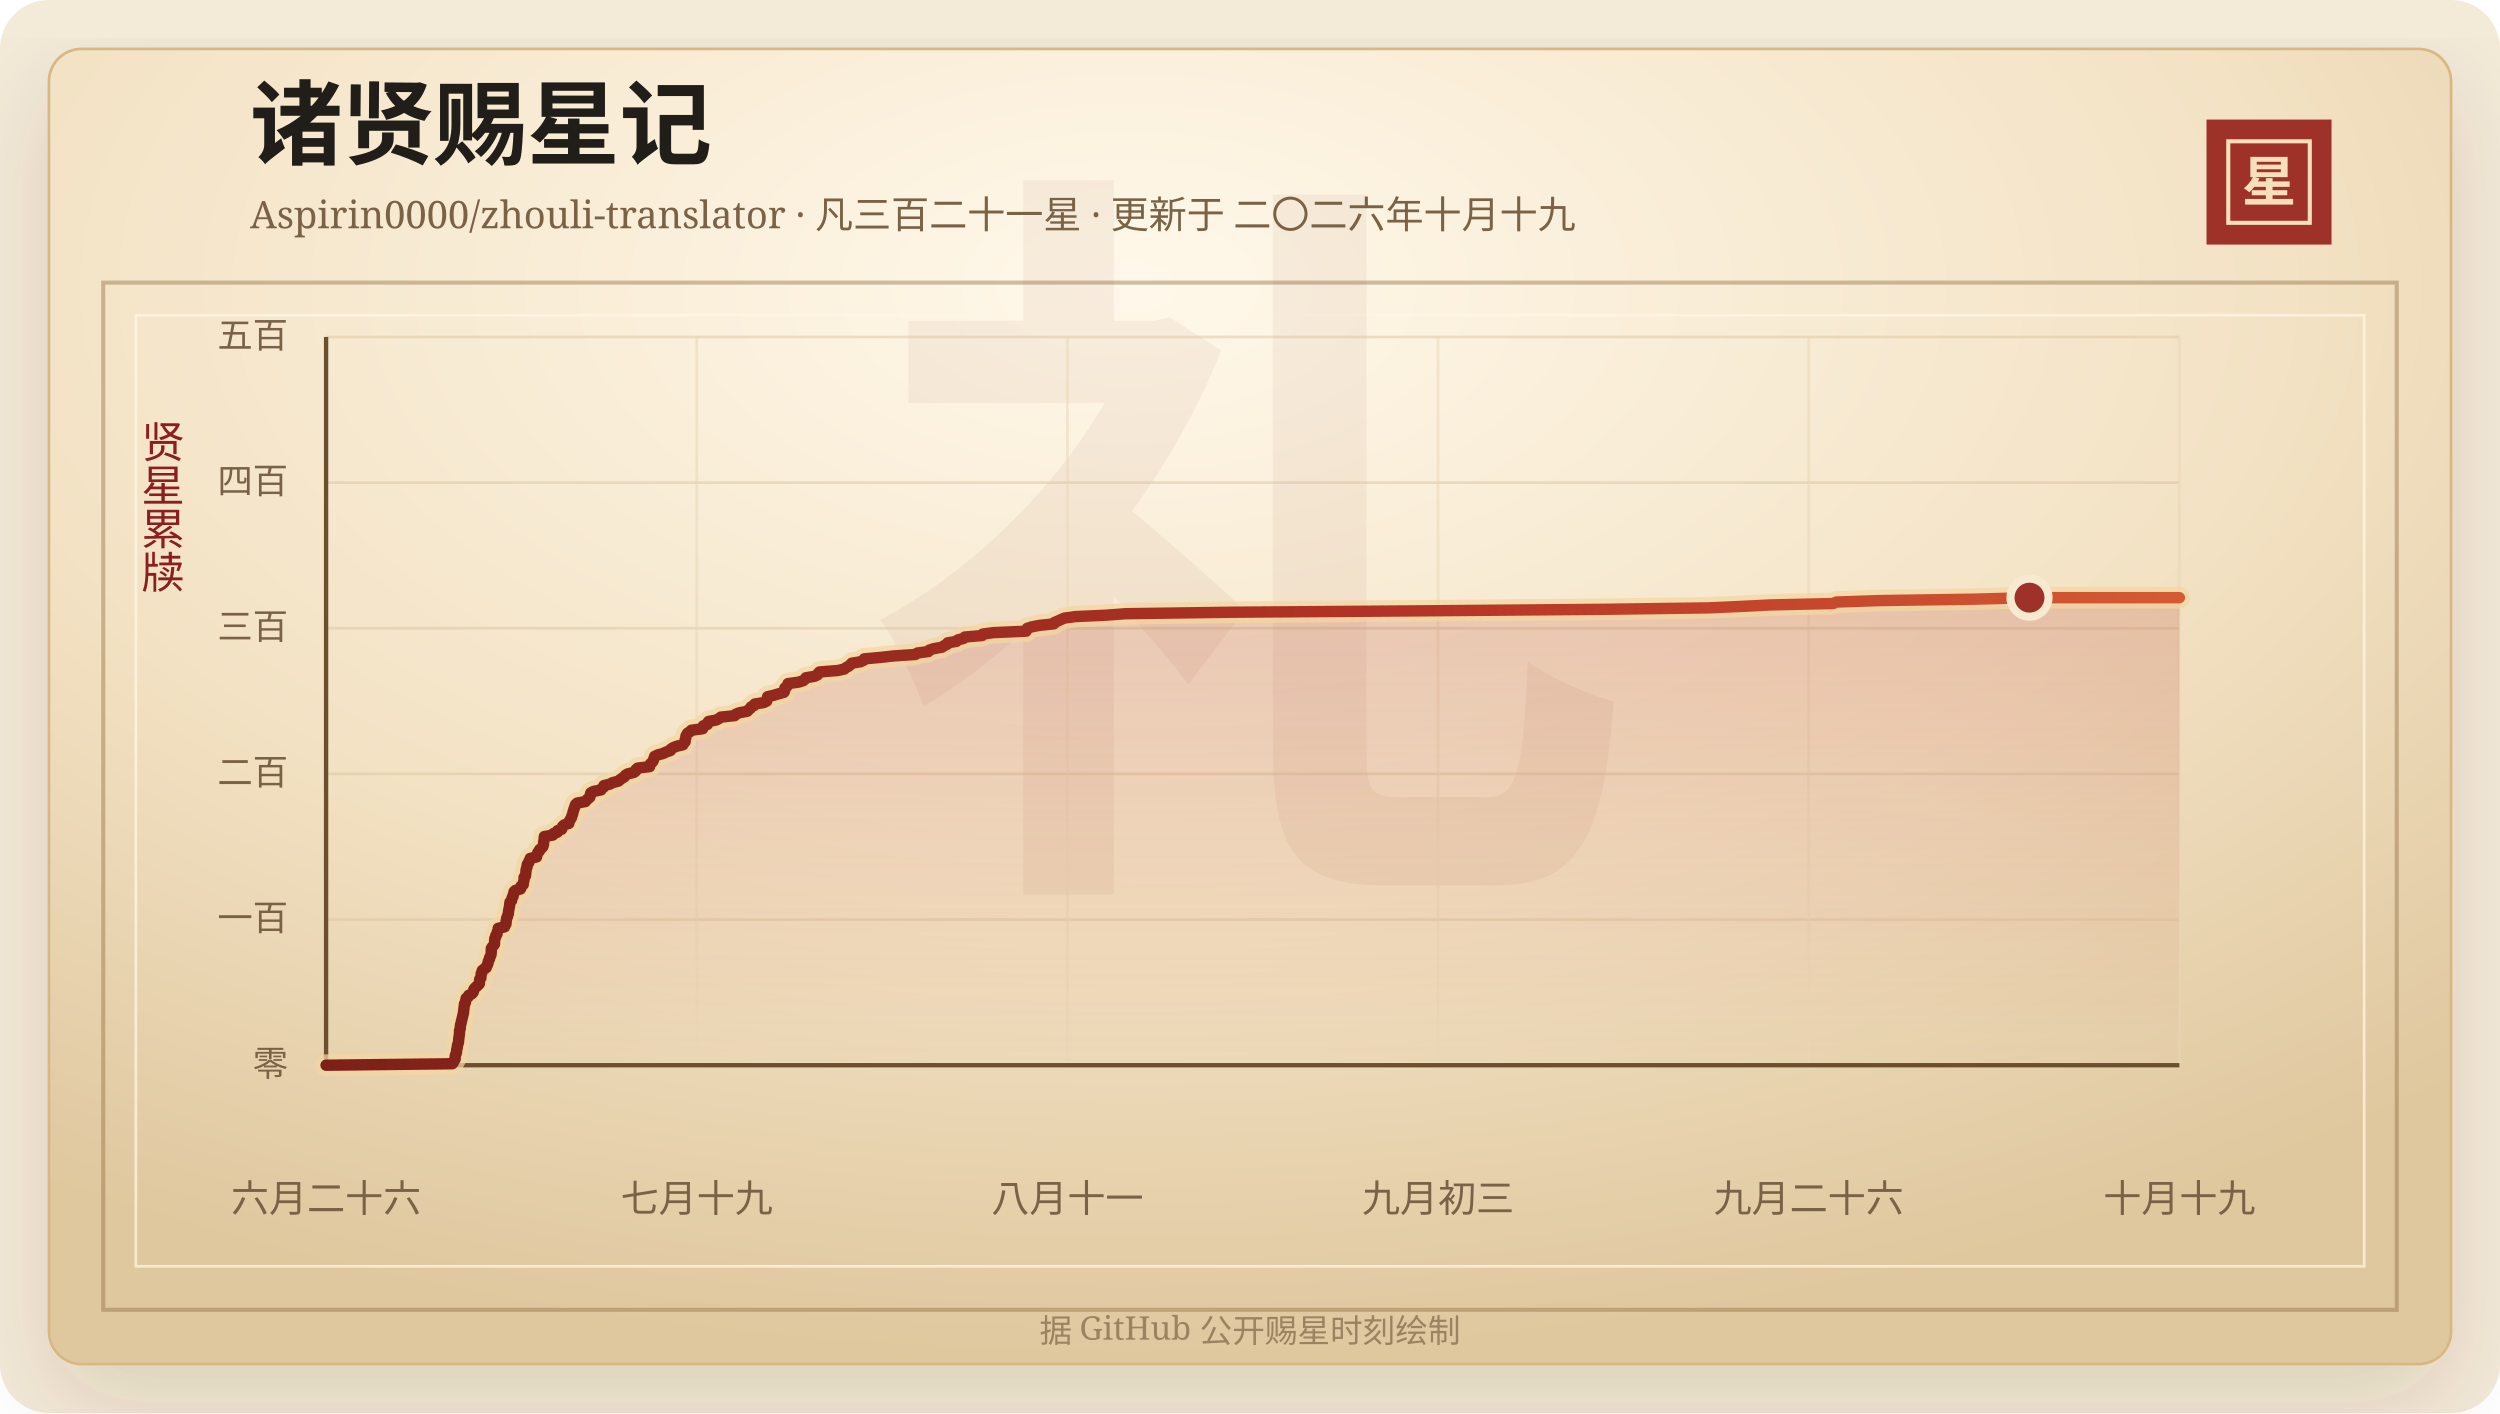
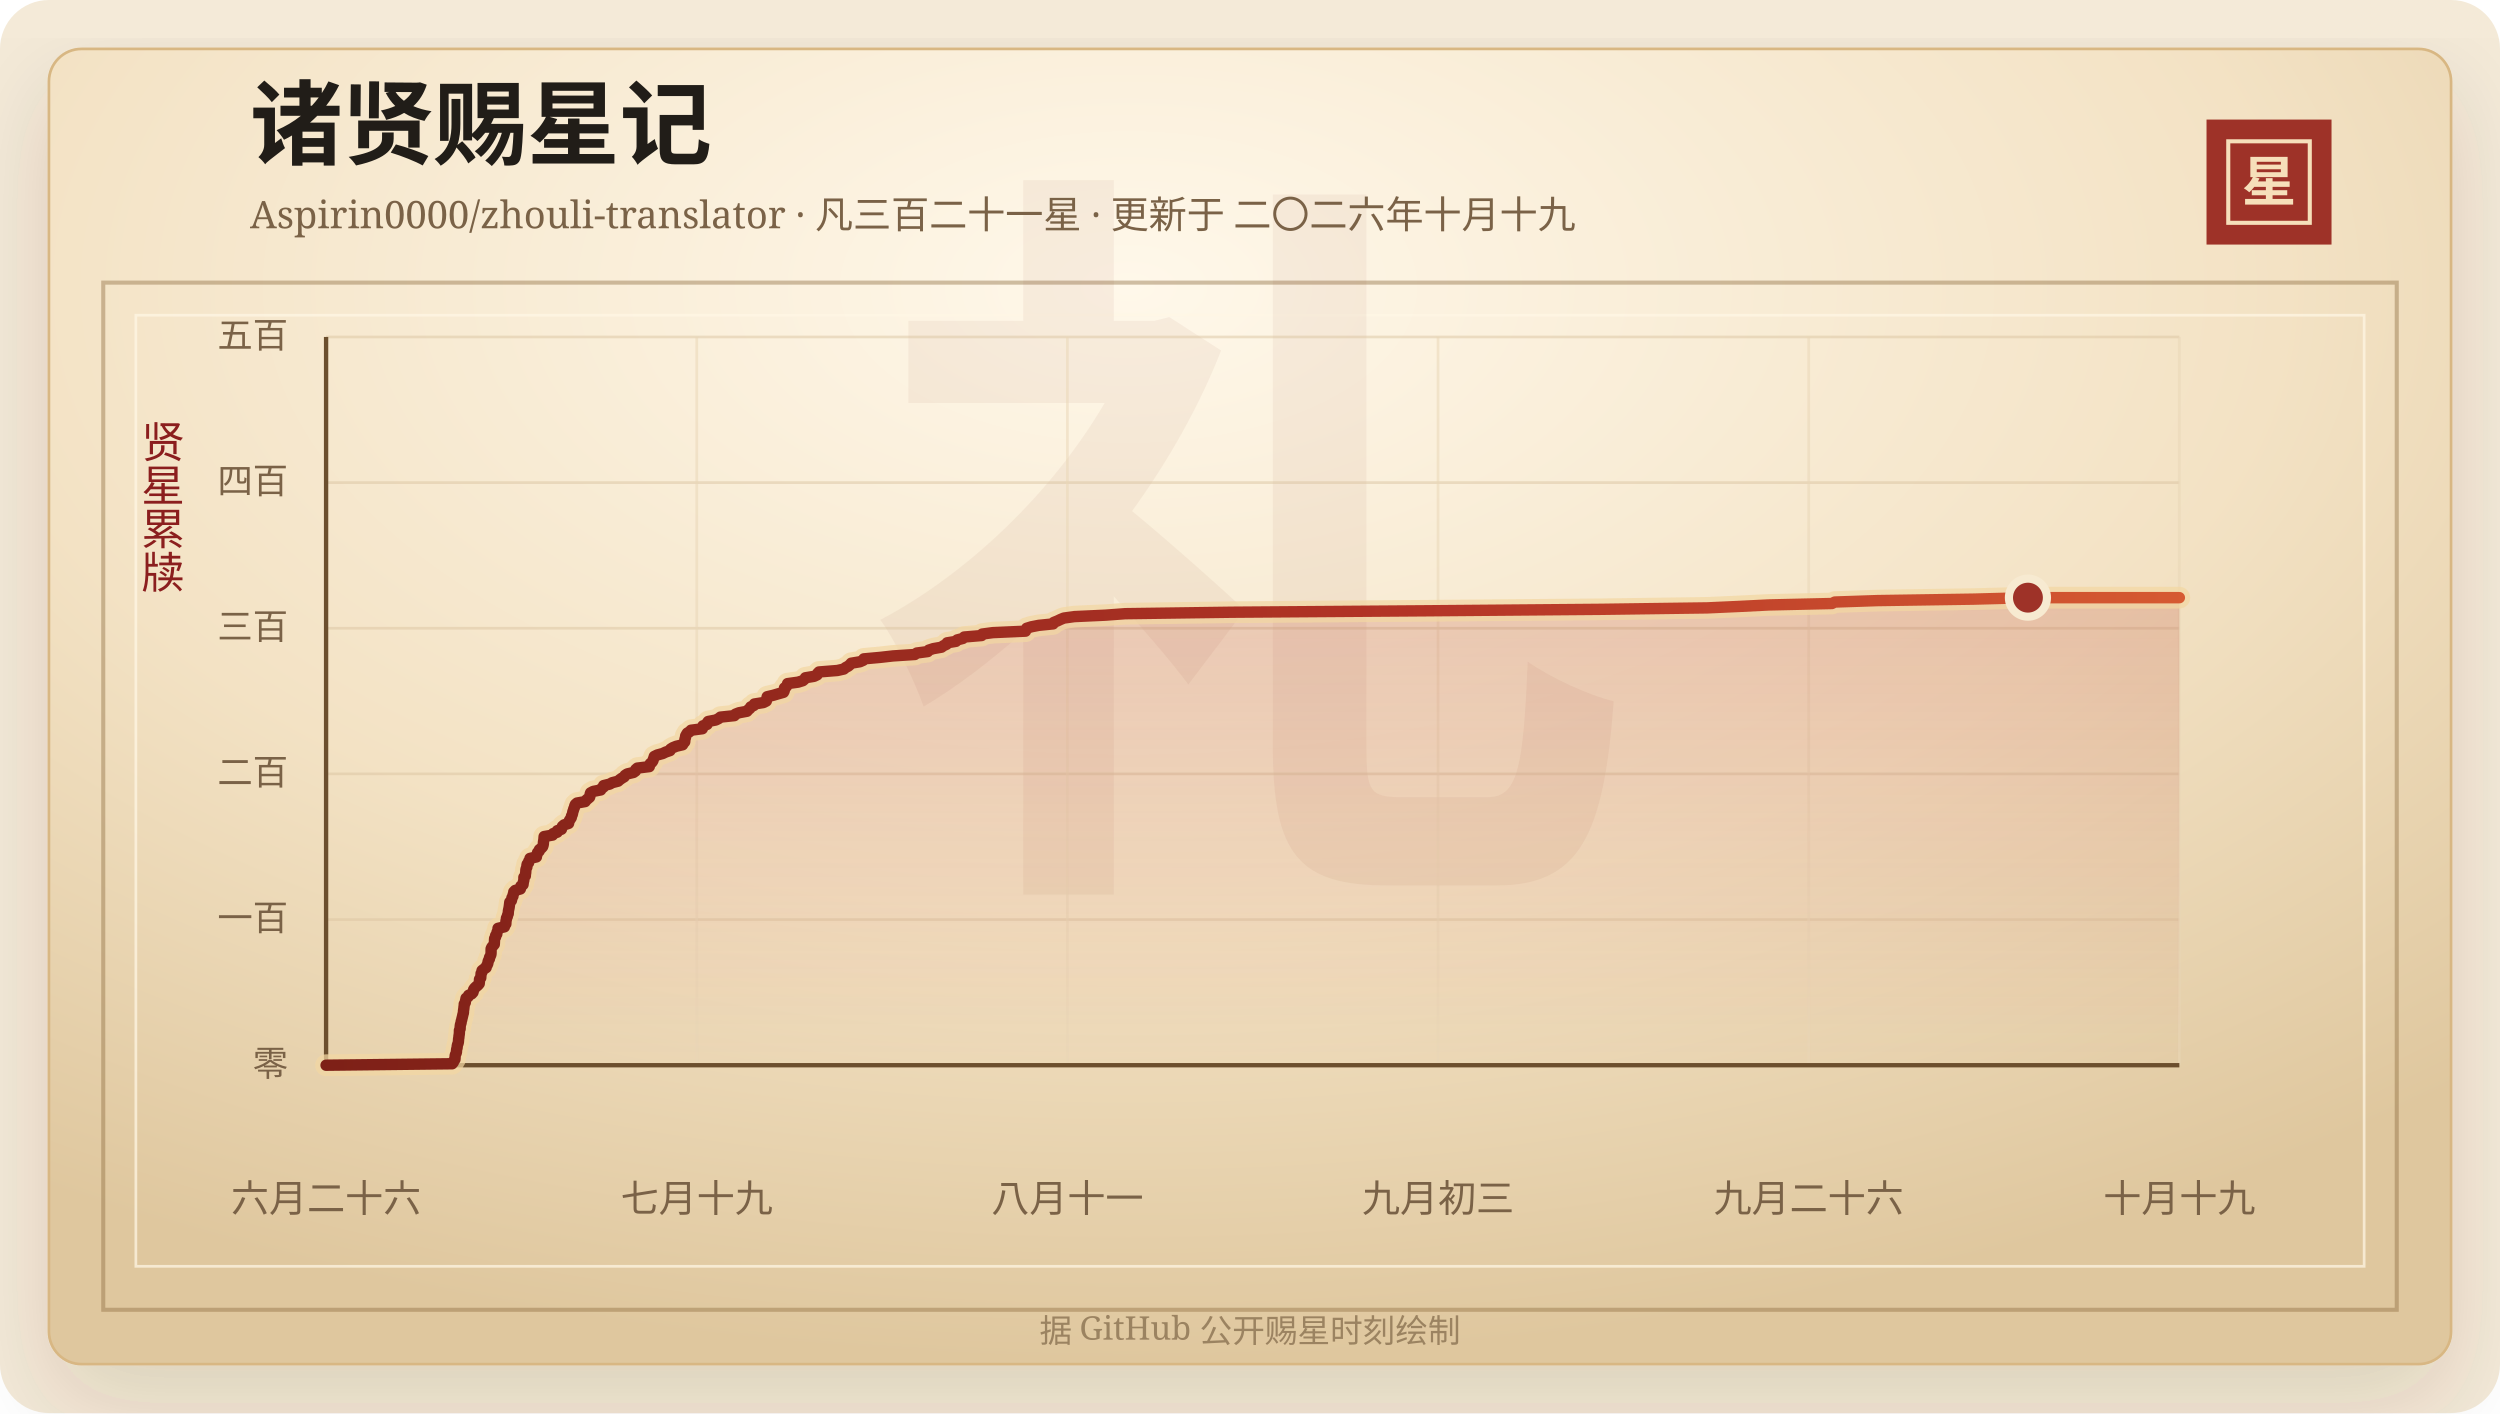
<svg xmlns="http://www.w3.org/2000/svg" width="920" height="520" viewBox="0 0 920 520" role="img" aria-labelledby="title desc">
  <defs>
    <linearGradient id="line" x1="0" x2="1" y1="0" y2="0">
      <stop offset="0%" stop-color="#7d2017" />
      <stop offset="58%" stop-color="#b33426" />
      <stop offset="100%" stop-color="#d65a32" />
    </linearGradient>
    <linearGradient id="area" x1="0" x2="0" y1="0" y2="1">
      <stop offset="0%" stop-color="#b33426" stop-opacity="0.2" />
      <stop offset="100%" stop-color="#b33426" stop-opacity="0" />
    </linearGradient>
    <radialGradient id="paper" cx="45%" cy="18%" r="82%">
      <stop offset="0%" stop-color="#fff8ea" />
      <stop offset="58%" stop-color="#f3e2c4" />
      <stop offset="100%" stop-color="#dfc79e" />
    </radialGradient>
    <filter id="shadow" x="-20%" y="-20%" width="140%" height="140%">
      <feDropShadow dx="0" dy="14" stdDeviation="18" flood-color="#3b2a20" flood-opacity="0.14" />
    </filter>
  </defs>
  <rect width="920" height="520" rx="18" fill="#f4ead8" />
  <rect x="18" y="18" width="884" height="484" rx="12" fill="url(#paper)" stroke="#d8b783" filter="url(#shadow)" />
  <rect x="38" y="104" width="844" height="378" fill="none" stroke="#8c6b3f" stroke-opacity="0.42" stroke-width="1.5" />
  <rect x="50" y="116" width="820" height="350" fill="none" stroke="#fff7e5" stroke-opacity="0.72" />
  <text x="460" y="304" text-anchor="middle" fill="#8c342a" fill-opacity="0.06" font-family="Songti SC, STSong, SimSun, serif" font-size="280" font-weight="700">礼</text>
  <text x="92" y="58" fill="#211d18" font-family="Songti SC, STSong, SimSun, serif" font-size="34" font-weight="700">诸贤赐星记</text>
  <text x="92" y="84" fill="#7a6247" font-family="Songti SC, STSong, SimSun, serif" font-size="14.0">Aspirin0000/zhouli-translator · 凡三百二十一星 · 更新于 二〇二六年十月十九</text>
  <rect x="812" y="44" width="46" height="46" fill="#9e3228" />
  <rect x="820" y="52" width="30" height="30" fill="none" stroke="#f6dfba" stroke-width="1.5" />
  <text x="835" y="74" text-anchor="middle" fill="#f6dfba" font-family="Songti SC, STSong, SimSun, serif" font-size="20" font-weight="700">星</text>
  <text x="60" y="166" text-anchor="middle" fill="#8b1e1e" font-family="Songti SC, STSong, SimSun, serif" font-size="16" writing-mode="vertical-rl">贤星累牍</text>
  <line x1="120" y1="392.00" x2="802" y2="392.00" stroke="#d9c29e" stroke-opacity="0.48" />
  <text x="106" y="396.00" text-anchor="end" fill="#7a6247" font-family="Songti SC, STSong, SimSun, serif" font-size="13">零</text>
  <line x1="120" y1="338.40" x2="802" y2="338.40" stroke="#d9c29e" stroke-opacity="0.48" />
  <text x="106" y="342.40" text-anchor="end" fill="#7a6247" font-family="Songti SC, STSong, SimSun, serif" font-size="13">一百</text>
  <line x1="120" y1="284.80" x2="802" y2="284.80" stroke="#d9c29e" stroke-opacity="0.48" />
  <text x="106" y="288.80" text-anchor="end" fill="#7a6247" font-family="Songti SC, STSong, SimSun, serif" font-size="13">二百</text>
  <line x1="120" y1="231.20" x2="802" y2="231.20" stroke="#d9c29e" stroke-opacity="0.48" />
  <text x="106" y="235.20" text-anchor="end" fill="#7a6247" font-family="Songti SC, STSong, SimSun, serif" font-size="13">三百</text>
  <line x1="120" y1="177.60" x2="802" y2="177.60" stroke="#d9c29e" stroke-opacity="0.48" />
  <text x="106" y="181.60" text-anchor="end" fill="#7a6247" font-family="Songti SC, STSong, SimSun, serif" font-size="13">四百</text>
  <line x1="120" y1="124.00" x2="802" y2="124.00" stroke="#d9c29e" stroke-opacity="0.48" />
  <text x="106" y="128.00" text-anchor="end" fill="#7a6247" font-family="Songti SC, STSong, SimSun, serif" font-size="13">五百</text>
  <line x1="120.00" y1="124" x2="120.00" y2="392" stroke="#ead6b7" stroke-opacity="0.54" />
  <text x="120.00" y="446" text-anchor="middle" fill="#7a6247" font-family="Songti SC, STSong, SimSun, serif" font-size="14">六月二十六</text>
  <line x1="256.40" y1="124" x2="256.40" y2="392" stroke="#ead6b7" stroke-opacity="0.54" />
  <text x="256.40" y="446" text-anchor="middle" fill="#7a6247" font-family="Songti SC, STSong, SimSun, serif" font-size="14">七月十九</text>
  <line x1="392.80" y1="124" x2="392.80" y2="392" stroke="#ead6b7" stroke-opacity="0.54" />
  <text x="392.80" y="446" text-anchor="middle" fill="#7a6247" font-family="Songti SC, STSong, SimSun, serif" font-size="14">八月十一</text>
  <line x1="529.20" y1="124" x2="529.20" y2="392" stroke="#ead6b7" stroke-opacity="0.54" />
  <text x="529.20" y="446" text-anchor="middle" fill="#7a6247" font-family="Songti SC, STSong, SimSun, serif" font-size="14">九月初三</text>
  <line x1="665.60" y1="124" x2="665.60" y2="392" stroke="#ead6b7" stroke-opacity="0.54" />
  <text x="665.60" y="446" text-anchor="middle" fill="#7a6247" font-family="Songti SC, STSong, SimSun, serif" font-size="14">九月二十六</text>
  <line x1="802.00" y1="124" x2="802.00" y2="392" stroke="#ead6b7" stroke-opacity="0.54" />
  <text x="802.00" y="446" text-anchor="middle" fill="#7a6247" font-family="Songti SC, STSong, SimSun, serif" font-size="14">十月十九</text>
  <line x1="120" y1="392" x2="802" y2="392" stroke="#6c4f2e" stroke-width="1.6" />
  <line x1="120" y1="124" x2="120" y2="392" stroke="#6c4f2e" stroke-width="1.6" />
-   <polygon points="120.00,392.00 120.00,392.00 166.43,391.46 166.88,390.93 167.03,390.39 167.47,389.86 167.51,389.32 167.52,388.78 167.60,388.25 167.85,387.71 168.02,387.18 168.03,386.64 168.10,386.10 168.26,385.57 168.30,385.03 168.40,384.50 168.62,383.96 168.74,383.42 168.77,382.89 168.80,382.35 168.90,381.82 168.95,381.28 169.04,380.74 169.09,380.21 169.10,379.67 169.12,379.14 169.37,378.60 169.39,378.06 169.42,377.53 169.51,376.99 169.72,376.46 169.76,375.92 169.93,375.38 170.05,374.85 170.19,374.31 170.31,373.78 170.42,373.24 170.60,372.70 170.60,372.17 170.66,371.63 170.75,371.10 170.79,370.56 170.88,370.02 170.90,369.49 171.28,368.95 171.33,368.42 171.46,367.88 171.56,367.34 172.32,366.81 172.49,366.27 173.61,365.74 174.10,365.20 174.25,364.66 174.36,364.13 174.75,363.59 175.31,363.06 175.95,362.52 176.41,361.98 176.46,361.45 176.48,360.91 176.51,360.38 176.98,359.84 176.99,359.30 177.07,358.77 177.09,358.23 177.42,357.70 177.44,357.16 178.13,356.62 178.94,356.09 179.06,355.55 179.38,355.02 179.60,354.48 179.64,353.94 179.84,353.41 180.16,352.87 180.21,352.34 180.51,351.80 180.71,351.26 180.77,350.73 180.78,350.19 180.78,349.66 180.79,349.12 181.06,348.58 181.50,348.05 181.96,347.51 182.00,346.98 182.02,346.44 182.03,345.90 182.08,345.37 182.42,344.83 182.44,344.30 182.88,343.76 182.90,343.22 183.12,342.69 183.33,342.15 183.34,341.62 185.68,341.08 185.74,340.54 186.21,340.01 186.24,339.47 186.25,338.94 186.40,338.40 186.44,337.86 186.75,337.33 186.82,336.79 187.09,336.26 187.12,335.72 187.17,335.18 187.27,334.65 187.39,334.11 187.48,333.58 187.55,333.04 187.60,332.50 187.67,331.97 188.25,331.43 188.37,330.90 188.47,330.36 188.83,329.82 188.86,329.29 189.11,328.75 189.13,328.22 189.65,327.68 191.55,327.14 191.72,326.61 191.75,326.07 192.54,325.54 192.60,325.00 192.68,324.46 192.84,323.93 192.86,323.39 192.86,322.86 193.39,322.32 193.41,321.78 193.51,321.25 193.55,320.71 193.58,320.18 193.71,319.64 193.96,319.10 193.96,318.57 194.07,318.03 194.57,317.50 194.64,316.96 195.06,316.42 195.11,315.89 197.47,315.35 197.47,314.82 197.77,314.28 197.89,313.74 198.48,313.21 198.57,312.67 199.25,312.14 199.75,311.60 199.94,311.06 200.04,310.53 200.05,309.99 200.14,309.46 200.23,308.92 200.26,308.38 200.31,307.85 203.42,307.31 203.62,306.78 205.15,306.24 205.16,305.70 206.69,305.17 206.83,304.63 207.04,304.10 207.64,303.56 209.32,303.02 209.41,302.49 209.62,301.95 209.97,301.42 210.31,300.88 210.38,300.34 210.67,299.81 210.79,299.27 210.88,298.74 211.09,298.20 211.23,297.66 211.47,297.13 211.59,296.59 211.81,296.06 212.41,295.52 215.43,294.98 215.79,294.45 216.43,293.91 217.06,293.38 217.22,292.84 217.25,292.30 217.42,291.77 218.42,291.23 221.16,290.70 221.45,290.16 222.21,289.62 222.24,289.09 224.45,288.55 225.41,288.02 227.54,287.48 228.15,286.94 228.89,286.41 229.80,285.87 230.11,285.34 230.94,284.80 233.23,284.26 233.96,283.73 234.05,283.19 234.64,282.66 239.05,282.12 239.09,281.58 239.37,281.05 240.01,280.51 240.38,279.98 240.53,279.44 240.75,278.90 240.89,278.37 241.99,277.83 243.96,277.30 245.08,276.76 246.68,276.22 246.86,275.69 247.70,275.15 249.00,274.62 251.31,274.08 251.59,273.54 252.09,273.01 252.16,272.47 252.18,271.94 252.41,271.40 252.43,270.86 252.72,270.33 253.05,269.79 253.93,269.26 254.43,268.72 258.57,268.18 258.81,267.65 258.81,267.11 260.33,266.58 260.36,266.04 260.75,265.50 263.53,264.97 264.61,264.43 265.24,263.90 270.38,263.36 270.75,262.82 272.10,262.29 275.03,261.75 275.46,261.22 276.12,260.68 276.40,260.14 277.56,259.61 277.76,259.07 281.09,258.54 282.15,258.00 282.31,257.46 282.36,256.93 282.48,256.39 284.72,255.86 286.55,255.32 288.48,254.78 288.75,254.25 288.84,253.71 288.84,253.18 289.56,252.64 289.86,252.10 289.99,251.57 293.87,251.03 295.58,250.50 296.22,249.96 296.55,249.42 299.73,248.89 300.86,248.35 301.05,247.82 301.57,247.28 308.33,246.74 310.70,246.21 311.33,245.67 312.34,245.14 312.97,244.60 313.44,244.06 316.63,243.53 317.85,242.99 318.07,242.46 324.05,241.92 328.84,241.38 336.88,240.85 337.58,240.31 341.61,239.78 341.99,239.24 343.64,238.70 346.67,238.17 347.39,237.63 348.55,237.10 348.76,236.56 352.00,236.02 352.46,235.49 354.54,234.95 355.04,234.42 361.45,233.88 361.66,233.34 365.56,232.81 377.61,232.27 377.80,231.74 378.05,231.20 379.79,230.66 382.51,230.13 387.79,229.59 387.99,229.06 389.35,228.52 390.47,227.98 391.74,227.45 395.62,226.91 407.11,226.38 414.31,225.84 453.37,225.30 525.39,224.77 589.64,224.23 628.74,223.70 640.61,223.16 651.40,222.62 674.65,222.09 675.73,221.55 691.40,221.02 726.96,220.48 746.86,219.94 802.00,219.94 802.00,392.00" fill="url(#area)" />
-   <polyline points="120.00,392.00 166.43,391.46 166.88,390.93 167.03,390.39 167.47,389.86 167.51,389.32 167.52,388.78 167.60,388.25 167.85,387.71 168.02,387.18 168.03,386.64 168.10,386.10 168.26,385.57 168.30,385.03 168.40,384.50 168.62,383.96 168.74,383.42 168.77,382.89 168.80,382.35 168.90,381.82 168.95,381.28 169.04,380.74 169.09,380.21 169.10,379.67 169.12,379.14 169.37,378.60 169.39,378.06 169.42,377.53 169.51,376.99 169.72,376.46 169.76,375.92 169.93,375.38 170.05,374.85 170.19,374.31 170.31,373.78 170.42,373.24 170.60,372.70 170.60,372.17 170.66,371.63 170.75,371.10 170.79,370.56 170.88,370.02 170.90,369.49 171.28,368.95 171.33,368.42 171.46,367.88 171.56,367.34 172.32,366.81 172.49,366.27 173.61,365.74 174.10,365.20 174.25,364.66 174.36,364.13 174.75,363.59 175.31,363.06 175.95,362.52 176.41,361.98 176.46,361.45 176.48,360.91 176.51,360.38 176.98,359.84 176.99,359.30 177.07,358.77 177.09,358.23 177.42,357.70 177.44,357.16 178.13,356.62 178.94,356.09 179.06,355.55 179.38,355.02 179.60,354.48 179.64,353.94 179.84,353.41 180.16,352.87 180.21,352.34 180.51,351.80 180.71,351.26 180.77,350.73 180.78,350.19 180.78,349.66 180.79,349.12 181.06,348.58 181.50,348.05 181.96,347.51 182.00,346.98 182.02,346.44 182.03,345.90 182.08,345.37 182.42,344.83 182.44,344.30 182.88,343.76 182.90,343.22 183.12,342.69 183.33,342.15 183.34,341.62 185.68,341.08 185.74,340.54 186.21,340.01 186.24,339.47 186.25,338.94 186.40,338.40 186.44,337.86 186.75,337.33 186.82,336.79 187.09,336.26 187.12,335.72 187.17,335.18 187.27,334.65 187.39,334.11 187.48,333.58 187.55,333.04 187.60,332.50 187.67,331.97 188.25,331.43 188.37,330.90 188.47,330.36 188.83,329.82 188.86,329.29 189.11,328.75 189.13,328.22 189.65,327.68 191.55,327.14 191.72,326.61 191.75,326.07 192.54,325.54 192.60,325.00 192.68,324.46 192.84,323.93 192.86,323.39 192.86,322.86 193.39,322.32 193.41,321.78 193.51,321.25 193.55,320.71 193.58,320.18 193.71,319.64 193.96,319.10 193.96,318.57 194.07,318.03 194.57,317.50 194.64,316.96 195.06,316.42 195.11,315.89 197.47,315.35 197.47,314.82 197.77,314.28 197.89,313.74 198.48,313.21 198.57,312.67 199.25,312.14 199.75,311.60 199.94,311.06 200.04,310.53 200.05,309.99 200.14,309.46 200.23,308.92 200.26,308.38 200.31,307.85 203.42,307.31 203.62,306.78 205.15,306.24 205.16,305.70 206.69,305.17 206.83,304.63 207.04,304.10 207.64,303.56 209.32,303.02 209.41,302.49 209.62,301.95 209.97,301.42 210.31,300.88 210.38,300.34 210.67,299.81 210.79,299.27 210.88,298.74 211.09,298.20 211.23,297.66 211.47,297.13 211.59,296.59 211.81,296.06 212.41,295.52 215.43,294.98 215.79,294.45 216.43,293.91 217.06,293.38 217.22,292.84 217.25,292.30 217.42,291.77 218.42,291.23 221.16,290.70 221.45,290.16 222.21,289.62 222.24,289.09 224.45,288.55 225.41,288.02 227.54,287.48 228.15,286.94 228.89,286.41 229.80,285.87 230.11,285.34 230.94,284.80 233.23,284.26 233.96,283.73 234.05,283.19 234.64,282.66 239.05,282.12 239.09,281.58 239.37,281.05 240.01,280.51 240.38,279.98 240.53,279.44 240.75,278.90 240.89,278.37 241.99,277.83 243.96,277.30 245.08,276.76 246.68,276.22 246.86,275.69 247.70,275.15 249.00,274.62 251.31,274.08 251.59,273.54 252.09,273.01 252.16,272.47 252.18,271.94 252.41,271.40 252.43,270.86 252.72,270.33 253.05,269.79 253.93,269.26 254.43,268.72 258.57,268.18 258.81,267.65 258.81,267.11 260.33,266.58 260.36,266.04 260.75,265.50 263.53,264.97 264.61,264.43 265.24,263.90 270.38,263.36 270.75,262.82 272.10,262.29 275.03,261.75 275.46,261.22 276.12,260.68 276.40,260.14 277.56,259.61 277.76,259.07 281.09,258.54 282.15,258.00 282.31,257.46 282.36,256.93 282.48,256.39 284.72,255.86 286.55,255.32 288.48,254.78 288.75,254.25 288.84,253.71 288.84,253.18 289.56,252.64 289.86,252.10 289.99,251.57 293.87,251.03 295.58,250.50 296.22,249.96 296.55,249.42 299.73,248.89 300.86,248.35 301.05,247.82 301.57,247.28 308.33,246.74 310.70,246.21 311.33,245.67 312.34,245.14 312.97,244.60 313.44,244.06 316.63,243.53 317.85,242.99 318.07,242.46 324.05,241.92 328.84,241.38 336.88,240.85 337.58,240.31 341.61,239.78 341.99,239.24 343.64,238.70 346.67,238.17 347.39,237.63 348.55,237.10 348.76,236.56 352.00,236.02 352.46,235.49 354.54,234.95 355.04,234.42 361.45,233.88 361.66,233.34 365.56,232.81 377.61,232.27 377.80,231.74 378.05,231.20 379.79,230.66 382.51,230.13 387.79,229.59 387.99,229.06 389.35,228.52 390.47,227.98 391.74,227.45 395.62,226.91 407.11,226.38 414.31,225.84 453.37,225.30 525.39,224.77 589.64,224.23 628.74,223.70 640.61,223.16 651.40,222.62 674.65,222.09 675.73,221.55 691.40,221.02 726.96,220.48 746.86,219.94 802.00,219.94" fill="none" stroke="#f3d7a2" stroke-width="8" stroke-linecap="round" stroke-linejoin="round" opacity="0.72" />
-   <polyline points="120.00,392.00 166.43,391.46 166.88,390.93 167.03,390.39 167.47,389.86 167.51,389.32 167.52,388.78 167.60,388.25 167.85,387.71 168.02,387.18 168.03,386.64 168.10,386.10 168.26,385.57 168.30,385.03 168.40,384.50 168.62,383.96 168.74,383.42 168.77,382.89 168.80,382.35 168.90,381.82 168.95,381.28 169.04,380.74 169.09,380.21 169.10,379.67 169.12,379.14 169.37,378.60 169.39,378.06 169.42,377.53 169.51,376.99 169.72,376.46 169.76,375.92 169.93,375.38 170.05,374.85 170.19,374.31 170.31,373.78 170.42,373.24 170.60,372.70 170.60,372.17 170.66,371.63 170.75,371.10 170.79,370.56 170.88,370.02 170.90,369.49 171.28,368.95 171.33,368.42 171.46,367.88 171.56,367.34 172.32,366.81 172.49,366.27 173.61,365.74 174.10,365.20 174.25,364.66 174.36,364.13 174.75,363.59 175.31,363.06 175.95,362.52 176.41,361.98 176.46,361.45 176.48,360.91 176.51,360.38 176.98,359.84 176.99,359.30 177.07,358.77 177.09,358.23 177.42,357.70 177.44,357.16 178.13,356.62 178.94,356.09 179.06,355.55 179.38,355.02 179.60,354.48 179.64,353.94 179.84,353.41 180.16,352.87 180.21,352.34 180.51,351.80 180.71,351.26 180.77,350.73 180.78,350.19 180.78,349.66 180.79,349.12 181.06,348.58 181.50,348.05 181.96,347.51 182.00,346.98 182.02,346.44 182.03,345.90 182.08,345.37 182.42,344.83 182.44,344.30 182.88,343.76 182.90,343.22 183.12,342.69 183.33,342.15 183.34,341.62 185.68,341.08 185.74,340.54 186.21,340.01 186.24,339.47 186.25,338.94 186.40,338.40 186.44,337.86 186.75,337.33 186.82,336.79 187.09,336.26 187.12,335.72 187.17,335.18 187.27,334.65 187.39,334.11 187.48,333.58 187.55,333.04 187.60,332.50 187.67,331.97 188.25,331.43 188.37,330.90 188.47,330.36 188.83,329.82 188.86,329.29 189.11,328.75 189.13,328.22 189.65,327.68 191.55,327.14 191.72,326.61 191.75,326.07 192.54,325.54 192.60,325.00 192.68,324.46 192.84,323.93 192.86,323.39 192.86,322.86 193.39,322.32 193.41,321.78 193.51,321.25 193.55,320.71 193.58,320.18 193.71,319.64 193.96,319.10 193.96,318.57 194.07,318.03 194.57,317.50 194.64,316.96 195.06,316.42 195.11,315.89 197.47,315.35 197.47,314.82 197.77,314.28 197.89,313.74 198.48,313.21 198.57,312.67 199.25,312.14 199.75,311.60 199.94,311.06 200.04,310.53 200.05,309.99 200.14,309.46 200.23,308.92 200.26,308.38 200.31,307.85 203.42,307.31 203.62,306.78 205.15,306.24 205.16,305.70 206.69,305.17 206.83,304.63 207.04,304.10 207.64,303.56 209.32,303.02 209.41,302.49 209.62,301.95 209.97,301.42 210.31,300.88 210.38,300.34 210.67,299.81 210.79,299.27 210.88,298.74 211.09,298.20 211.23,297.66 211.47,297.13 211.59,296.59 211.81,296.06 212.41,295.52 215.43,294.98 215.79,294.45 216.43,293.91 217.06,293.38 217.22,292.84 217.25,292.30 217.42,291.77 218.42,291.23 221.16,290.70 221.45,290.16 222.21,289.62 222.24,289.09 224.45,288.55 225.41,288.02 227.54,287.48 228.15,286.94 228.89,286.41 229.80,285.87 230.11,285.34 230.94,284.80 233.23,284.26 233.96,283.73 234.05,283.19 234.64,282.66 239.05,282.12 239.09,281.58 239.37,281.05 240.01,280.51 240.38,279.98 240.53,279.44 240.75,278.90 240.89,278.37 241.99,277.83 243.96,277.30 245.08,276.76 246.68,276.22 246.86,275.69 247.70,275.15 249.00,274.62 251.31,274.08 251.59,273.54 252.09,273.01 252.16,272.47 252.18,271.94 252.41,271.40 252.43,270.86 252.72,270.33 253.05,269.79 253.93,269.26 254.43,268.72 258.57,268.18 258.81,267.65 258.81,267.11 260.33,266.58 260.36,266.04 260.75,265.50 263.53,264.97 264.61,264.43 265.24,263.90 270.38,263.36 270.75,262.82 272.10,262.29 275.03,261.75 275.46,261.22 276.12,260.68 276.40,260.14 277.56,259.61 277.76,259.07 281.09,258.54 282.15,258.00 282.31,257.46 282.36,256.93 282.48,256.39 284.72,255.86 286.55,255.32 288.48,254.78 288.75,254.25 288.84,253.71 288.84,253.18 289.56,252.64 289.86,252.10 289.99,251.57 293.87,251.03 295.58,250.50 296.22,249.96 296.55,249.42 299.73,248.89 300.86,248.35 301.05,247.82 301.57,247.28 308.33,246.74 310.70,246.21 311.33,245.67 312.34,245.14 312.97,244.60 313.44,244.06 316.63,243.53 317.85,242.99 318.07,242.46 324.05,241.92 328.84,241.38 336.88,240.85 337.58,240.31 341.61,239.78 341.99,239.24 343.64,238.70 346.67,238.17 347.39,237.63 348.55,237.10 348.76,236.56 352.00,236.02 352.46,235.49 354.54,234.95 355.04,234.42 361.45,233.88 361.66,233.34 365.56,232.81 377.61,232.27 377.80,231.74 378.05,231.20 379.79,230.66 382.51,230.13 387.79,229.59 387.99,229.06 389.35,228.52 390.47,227.98 391.74,227.45 395.62,226.91 407.11,226.38 414.31,225.84 453.37,225.30 525.39,224.77 589.64,224.23 628.74,223.70 640.61,223.16 651.40,222.62 674.65,222.09 675.73,221.55 691.40,221.02 726.96,220.48 746.86,219.94 802.00,219.94" fill="none" stroke="url(#line)" stroke-width="4.2" stroke-linecap="round" stroke-linejoin="round" />
-   <circle cx="746.86" cy="219.94" r="7" fill="#9e3228" stroke="#f7ead1" stroke-width="3" />
+   <polygon points="120.00,392.00 120.00,392.00 166.39,391.46 166.83,390.93 166.98,390.39 167.42,389.86 167.47,389.32 167.48,388.78 167.55,388.25 167.80,387.71 167.98,387.18 167.99,386.64 168.06,386.10 168.22,385.57 168.26,385.03 168.36,384.50 168.57,383.96 168.69,383.42 168.73,382.89 168.76,382.35 168.86,381.82 168.90,381.28 168.99,380.74 169.05,380.21 169.06,379.67 169.07,379.14 169.33,378.60 169.34,378.06 169.38,377.53 169.46,376.99 169.68,376.46 169.71,375.92 169.89,375.38 170.00,374.85 170.14,374.31 170.26,373.78 170.38,373.24 170.55,372.70 170.55,372.17 170.62,371.63 170.70,371.10 170.75,370.56 170.83,370.02 170.85,369.49 171.23,368.95 171.29,368.42 171.41,367.88 171.51,367.34 172.27,366.81 172.44,366.27 173.56,365.74 174.05,365.20 174.20,364.66 174.31,364.13 174.70,363.59 175.26,363.06 175.90,362.52 176.35,361.98 176.41,361.45 176.43,360.91 176.46,360.38 176.92,359.84 176.94,359.30 177.02,358.77 177.04,358.23 177.37,357.70 177.39,357.16 178.07,356.62 178.89,356.09 179.00,355.55 179.33,355.02 179.55,354.48 179.59,353.94 179.79,353.41 180.11,352.87 180.15,352.34 180.45,351.80 180.66,351.26 180.71,350.73 180.72,350.19 180.72,349.66 180.74,349.12 181.00,348.58 181.44,348.05 181.90,347.51 181.94,346.98 181.96,346.44 181.98,345.90 182.02,345.37 182.37,344.83 182.38,344.30 182.82,343.76 182.85,343.22 183.06,342.69 183.27,342.15 183.28,341.62 185.62,341.08 185.68,340.54 186.15,340.01 186.18,339.47 186.19,338.94 186.34,338.40 186.38,337.86 186.69,337.33 186.76,336.79 187.03,336.26 187.06,335.72 187.10,335.18 187.21,334.65 187.33,334.11 187.41,333.58 187.48,333.04 187.54,332.50 187.61,331.97 188.19,331.43 188.31,330.90 188.40,330.36 188.76,329.82 188.80,329.29 189.05,328.75 189.07,328.22 189.59,327.68 191.49,327.14 191.65,326.61 191.69,326.07 192.47,325.54 192.54,325.00 192.62,324.46 192.77,323.93 192.79,323.39 192.79,322.86 193.33,322.32 193.34,321.78 193.45,321.25 193.49,320.71 193.51,320.18 193.64,319.64 193.89,319.10 193.89,318.57 194.00,318.03 194.51,317.50 194.57,316.96 194.99,316.42 195.04,315.89 197.40,315.35 197.40,314.82 197.70,314.28 197.82,313.74 198.41,313.21 198.50,312.67 199.18,312.14 199.67,311.60 199.86,311.06 199.96,310.53 199.98,309.99 200.06,309.46 200.15,308.92 200.19,308.38 200.24,307.85 203.34,307.31 203.54,306.78 205.07,306.24 205.08,305.70 206.61,305.17 206.75,304.63 206.96,304.10 207.56,303.56 209.24,303.02 209.33,302.49 209.53,301.95 209.88,301.42 210.23,300.88 210.29,300.34 210.58,299.81 210.71,299.27 210.80,298.74 211.00,298.20 211.14,297.66 211.39,297.13 211.50,296.59 211.73,296.06 212.33,295.52 215.34,294.98 215.71,294.45 216.34,293.91 216.97,293.38 217.13,292.84 217.16,292.30 217.33,291.77 218.33,291.23 221.07,290.70 221.35,290.16 222.11,289.62 222.14,289.09 224.36,288.55 225.31,288.02 227.44,287.48 228.05,286.94 228.79,286.41 229.70,285.87 230.00,285.34 230.83,284.80 233.13,284.26 233.86,283.73 233.94,283.19 234.54,282.66 238.94,282.12 238.98,281.58 239.26,281.05 239.90,280.51 240.27,279.98 240.42,279.44 240.63,278.90 240.78,278.37 241.88,277.83 243.85,277.30 244.97,276.76 246.56,276.22 246.74,275.69 247.58,275.15 248.88,274.62 251.19,274.08 251.47,273.54 251.97,273.01 252.03,272.47 252.06,271.94 252.29,271.40 252.31,270.86 252.60,270.33 252.93,269.79 253.81,269.26 254.31,268.72 258.45,268.18 258.68,267.65 258.68,267.11 260.20,266.58 260.23,266.04 260.62,265.50 263.39,264.97 264.48,264.43 265.11,263.90 270.24,263.36 270.61,262.82 271.96,262.29 274.88,261.75 275.32,261.22 275.97,260.68 276.25,260.14 277.41,259.61 277.61,259.07 280.94,258.54 282.00,258.00 282.16,257.46 282.21,256.93 282.33,256.39 284.57,255.86 286.40,255.32 288.32,254.78 288.59,254.25 288.68,253.71 288.68,253.18 289.40,252.64 289.71,252.10 289.83,251.57 293.71,251.03 295.42,250.50 296.06,249.96 296.39,249.42 299.57,248.89 300.70,248.35 300.88,247.82 301.40,247.28 308.16,246.74 310.52,246.21 311.16,245.67 312.16,245.14 312.79,244.60 313.26,244.06 316.45,243.53 317.67,242.99 317.89,242.46 323.86,241.92 328.65,241.38 336.67,240.85 337.38,240.31 341.40,239.78 341.79,239.24 343.44,238.70 346.46,238.17 347.18,237.63 348.34,237.10 348.55,236.56 351.79,236.02 352.24,235.49 354.33,234.95 354.82,234.42 361.23,233.88 361.44,233.34 365.34,232.81 377.38,232.27 377.56,231.74 377.81,231.20 379.55,230.66 382.26,230.13 387.54,229.59 387.75,229.06 389.10,228.52 390.22,227.98 391.49,227.45 395.36,226.91 406.85,226.38 414.04,225.84 453.06,225.30 525.02,224.77 589.20,224.23 628.27,223.70 640.13,223.16 650.91,222.62 674.14,222.09 675.22,221.55 690.87,221.02 726.40,220.48 746.28,219.94 802.00,219.94 802.00,392.00" fill="url(#area)" />
+   <polyline points="120.00,392.00 166.39,391.46 166.83,390.93 166.98,390.39 167.42,389.86 167.47,389.32 167.48,388.78 167.55,388.25 167.80,387.71 167.98,387.18 167.99,386.64 168.06,386.10 168.22,385.57 168.26,385.03 168.36,384.50 168.57,383.96 168.69,383.42 168.73,382.89 168.76,382.35 168.86,381.82 168.90,381.28 168.99,380.74 169.05,380.21 169.06,379.67 169.07,379.14 169.33,378.60 169.34,378.06 169.38,377.53 169.46,376.99 169.68,376.46 169.71,375.92 169.89,375.38 170.00,374.85 170.14,374.31 170.26,373.78 170.38,373.24 170.55,372.70 170.55,372.17 170.62,371.63 170.70,371.10 170.75,370.56 170.83,370.02 170.85,369.49 171.23,368.95 171.29,368.42 171.41,367.88 171.51,367.34 172.27,366.81 172.44,366.27 173.56,365.74 174.05,365.20 174.20,364.66 174.31,364.13 174.70,363.59 175.26,363.06 175.90,362.52 176.35,361.98 176.41,361.45 176.43,360.91 176.46,360.38 176.92,359.84 176.94,359.30 177.02,358.77 177.04,358.23 177.37,357.70 177.39,357.16 178.07,356.62 178.89,356.09 179.00,355.55 179.33,355.02 179.55,354.48 179.59,353.94 179.79,353.41 180.11,352.87 180.15,352.34 180.45,351.80 180.66,351.26 180.71,350.73 180.72,350.19 180.72,349.66 180.74,349.12 181.00,348.58 181.44,348.05 181.90,347.51 181.94,346.98 181.96,346.44 181.98,345.90 182.02,345.37 182.37,344.83 182.38,344.30 182.82,343.76 182.85,343.22 183.06,342.69 183.27,342.15 183.28,341.62 185.62,341.08 185.68,340.54 186.15,340.01 186.18,339.47 186.19,338.94 186.34,338.40 186.38,337.86 186.69,337.33 186.76,336.79 187.03,336.26 187.06,335.72 187.10,335.18 187.21,334.65 187.33,334.11 187.41,333.58 187.48,333.04 187.54,332.50 187.61,331.97 188.19,331.43 188.31,330.90 188.40,330.36 188.76,329.82 188.80,329.29 189.05,328.75 189.07,328.22 189.59,327.68 191.49,327.14 191.65,326.61 191.69,326.07 192.47,325.54 192.54,325.00 192.62,324.46 192.77,323.93 192.79,323.39 192.79,322.86 193.33,322.32 193.34,321.78 193.45,321.25 193.49,320.71 193.51,320.18 193.64,319.64 193.89,319.10 193.89,318.57 194.00,318.03 194.51,317.50 194.57,316.96 194.99,316.42 195.04,315.89 197.40,315.35 197.40,314.82 197.70,314.28 197.82,313.74 198.41,313.21 198.50,312.67 199.18,312.14 199.67,311.60 199.86,311.06 199.96,310.53 199.98,309.99 200.06,309.46 200.15,308.92 200.19,308.38 200.24,307.85 203.34,307.31 203.54,306.78 205.07,306.24 205.08,305.70 206.61,305.17 206.75,304.63 206.96,304.10 207.56,303.56 209.24,303.02 209.33,302.49 209.53,301.95 209.88,301.42 210.23,300.88 210.29,300.34 210.58,299.81 210.71,299.27 210.80,298.74 211.00,298.20 211.14,297.66 211.39,297.13 211.50,296.59 211.73,296.06 212.33,295.52 215.34,294.98 215.71,294.45 216.34,293.91 216.97,293.38 217.13,292.84 217.16,292.30 217.33,291.77 218.33,291.23 221.07,290.70 221.35,290.16 222.11,289.62 222.14,289.09 224.36,288.55 225.31,288.02 227.44,287.48 228.05,286.94 228.79,286.41 229.70,285.87 230.00,285.34 230.83,284.80 233.13,284.26 233.86,283.73 233.94,283.19 234.54,282.66 238.94,282.12 238.98,281.58 239.26,281.05 239.90,280.51 240.27,279.98 240.42,279.44 240.63,278.90 240.78,278.37 241.88,277.83 243.85,277.30 244.97,276.76 246.56,276.22 246.74,275.69 247.58,275.15 248.88,274.62 251.19,274.08 251.47,273.54 251.97,273.01 252.03,272.47 252.06,271.94 252.29,271.40 252.31,270.86 252.60,270.33 252.93,269.79 253.81,269.26 254.31,268.72 258.45,268.18 258.68,267.65 258.68,267.11 260.20,266.58 260.23,266.04 260.62,265.50 263.39,264.97 264.48,264.43 265.11,263.90 270.24,263.36 270.61,262.82 271.96,262.29 274.88,261.75 275.32,261.22 275.97,260.68 276.25,260.14 277.41,259.61 277.61,259.07 280.94,258.54 282.00,258.00 282.16,257.46 282.21,256.93 282.33,256.39 284.57,255.86 286.40,255.32 288.32,254.78 288.59,254.25 288.68,253.71 288.68,253.18 289.40,252.64 289.71,252.10 289.83,251.57 293.71,251.03 295.42,250.50 296.06,249.96 296.39,249.42 299.57,248.89 300.70,248.35 300.88,247.82 301.40,247.28 308.16,246.74 310.52,246.21 311.16,245.67 312.16,245.14 312.79,244.60 313.26,244.06 316.45,243.53 317.67,242.99 317.89,242.46 323.86,241.92 328.65,241.38 336.67,240.85 337.38,240.31 341.40,239.78 341.79,239.24 343.44,238.70 346.46,238.17 347.18,237.63 348.34,237.10 348.55,236.56 351.79,236.02 352.24,235.49 354.33,234.95 354.82,234.42 361.23,233.88 361.44,233.34 365.34,232.81 377.38,232.27 377.56,231.74 377.81,231.20 379.55,230.66 382.26,230.13 387.54,229.59 387.75,229.06 389.10,228.52 390.22,227.98 391.49,227.45 395.36,226.91 406.85,226.38 414.04,225.84 453.06,225.30 525.02,224.77 589.20,224.23 628.27,223.70 640.13,223.16 650.91,222.62 674.14,222.09 675.22,221.55 690.87,221.02 726.40,220.48 746.28,219.94 802.00,219.94" fill="none" stroke="#f3d7a2" stroke-width="8" stroke-linecap="round" stroke-linejoin="round" opacity="0.72" />
+   <polyline points="120.00,392.00 166.39,391.46 166.83,390.93 166.98,390.39 167.42,389.86 167.47,389.32 167.48,388.78 167.55,388.25 167.80,387.71 167.98,387.18 167.99,386.64 168.06,386.10 168.22,385.57 168.26,385.03 168.36,384.50 168.57,383.96 168.69,383.42 168.73,382.89 168.76,382.35 168.86,381.82 168.90,381.28 168.99,380.74 169.05,380.21 169.06,379.67 169.07,379.14 169.33,378.60 169.34,378.06 169.38,377.53 169.46,376.99 169.68,376.46 169.71,375.92 169.89,375.38 170.00,374.85 170.14,374.31 170.26,373.78 170.38,373.24 170.55,372.70 170.55,372.17 170.62,371.63 170.70,371.10 170.75,370.56 170.83,370.02 170.85,369.49 171.23,368.95 171.29,368.42 171.41,367.88 171.51,367.34 172.27,366.81 172.44,366.27 173.56,365.74 174.05,365.20 174.20,364.66 174.31,364.13 174.70,363.59 175.26,363.06 175.90,362.52 176.35,361.98 176.41,361.45 176.43,360.91 176.46,360.38 176.92,359.84 176.94,359.30 177.02,358.77 177.04,358.23 177.37,357.70 177.39,357.16 178.07,356.62 178.89,356.09 179.00,355.55 179.33,355.02 179.55,354.48 179.59,353.94 179.79,353.41 180.11,352.87 180.15,352.34 180.45,351.80 180.66,351.26 180.71,350.73 180.72,350.19 180.72,349.66 180.74,349.12 181.00,348.58 181.44,348.05 181.90,347.51 181.94,346.98 181.96,346.44 181.98,345.90 182.02,345.37 182.37,344.83 182.38,344.30 182.82,343.76 182.85,343.22 183.06,342.69 183.27,342.15 183.28,341.62 185.62,341.08 185.68,340.54 186.15,340.01 186.18,339.47 186.19,338.94 186.34,338.40 186.38,337.86 186.69,337.33 186.76,336.79 187.03,336.26 187.06,335.72 187.10,335.18 187.21,334.65 187.33,334.11 187.41,333.58 187.48,333.04 187.54,332.50 187.61,331.97 188.19,331.43 188.31,330.90 188.40,330.36 188.76,329.82 188.80,329.29 189.05,328.75 189.07,328.22 189.59,327.68 191.49,327.14 191.65,326.61 191.69,326.07 192.47,325.54 192.54,325.00 192.62,324.46 192.77,323.93 192.79,323.39 192.79,322.86 193.33,322.32 193.34,321.78 193.45,321.25 193.49,320.71 193.51,320.18 193.64,319.64 193.89,319.10 193.89,318.57 194.00,318.03 194.51,317.50 194.57,316.96 194.99,316.42 195.04,315.89 197.40,315.35 197.40,314.82 197.70,314.28 197.82,313.74 198.41,313.21 198.50,312.67 199.18,312.14 199.67,311.60 199.86,311.06 199.96,310.53 199.98,309.99 200.06,309.46 200.15,308.92 200.19,308.38 200.24,307.85 203.34,307.31 203.54,306.78 205.07,306.24 205.08,305.70 206.61,305.17 206.75,304.63 206.96,304.10 207.56,303.56 209.24,303.02 209.33,302.49 209.53,301.95 209.88,301.42 210.23,300.88 210.29,300.34 210.58,299.81 210.71,299.27 210.80,298.74 211.00,298.20 211.14,297.66 211.39,297.13 211.50,296.59 211.73,296.06 212.33,295.52 215.34,294.98 215.71,294.45 216.34,293.91 216.97,293.38 217.13,292.84 217.16,292.30 217.33,291.77 218.33,291.23 221.07,290.70 221.35,290.16 222.11,289.62 222.14,289.09 224.36,288.55 225.31,288.02 227.44,287.48 228.05,286.94 228.79,286.41 229.70,285.87 230.00,285.34 230.83,284.80 233.13,284.26 233.86,283.73 233.94,283.19 234.54,282.66 238.94,282.12 238.98,281.58 239.26,281.05 239.90,280.51 240.27,279.98 240.42,279.44 240.63,278.90 240.78,278.37 241.88,277.83 243.85,277.30 244.97,276.76 246.56,276.22 246.74,275.69 247.58,275.15 248.88,274.62 251.19,274.08 251.47,273.54 251.97,273.01 252.03,272.47 252.06,271.94 252.29,271.40 252.31,270.86 252.60,270.33 252.93,269.79 253.81,269.26 254.31,268.72 258.45,268.18 258.68,267.65 258.68,267.11 260.20,266.58 260.23,266.04 260.62,265.50 263.39,264.97 264.48,264.43 265.11,263.90 270.24,263.36 270.61,262.82 271.96,262.29 274.88,261.75 275.32,261.22 275.97,260.68 276.25,260.14 277.41,259.61 277.61,259.07 280.94,258.54 282.00,258.00 282.16,257.46 282.21,256.93 282.33,256.39 284.57,255.86 286.40,255.32 288.32,254.78 288.59,254.25 288.68,253.71 288.68,253.18 289.40,252.64 289.71,252.10 289.83,251.57 293.71,251.03 295.42,250.50 296.06,249.96 296.39,249.42 299.57,248.89 300.70,248.35 300.88,247.82 301.40,247.28 308.16,246.74 310.52,246.21 311.16,245.67 312.16,245.14 312.79,244.60 313.26,244.06 316.45,243.53 317.67,242.99 317.89,242.46 323.86,241.92 328.65,241.38 336.67,240.85 337.38,240.31 341.40,239.78 341.79,239.24 343.44,238.70 346.46,238.17 347.18,237.63 348.34,237.10 348.55,236.56 351.79,236.02 352.24,235.49 354.33,234.95 354.82,234.42 361.23,233.88 361.44,233.34 365.34,232.81 377.38,232.27 377.56,231.74 377.81,231.20 379.55,230.66 382.26,230.13 387.54,229.59 387.75,229.06 389.10,228.52 390.22,227.98 391.49,227.45 395.36,226.91 406.85,226.38 414.04,225.84 453.06,225.30 525.02,224.77 589.20,224.23 628.27,223.70 640.13,223.16 650.91,222.62 674.14,222.09 675.22,221.55 690.87,221.02 726.40,220.48 746.28,219.94 802.00,219.94" fill="none" stroke="url(#line)" stroke-width="4.2" stroke-linecap="round" stroke-linejoin="round" />
+   <circle cx="746.28" cy="219.94" r="7" fill="#9e3228" stroke="#f7ead1" stroke-width="3" />
  <text x="460" y="494" text-anchor="middle" fill="#9b8361" font-family="Songti SC, STSong, SimSun, serif" font-size="12">据 GitHub 公开赐星时刻绘制</text>
</svg>
